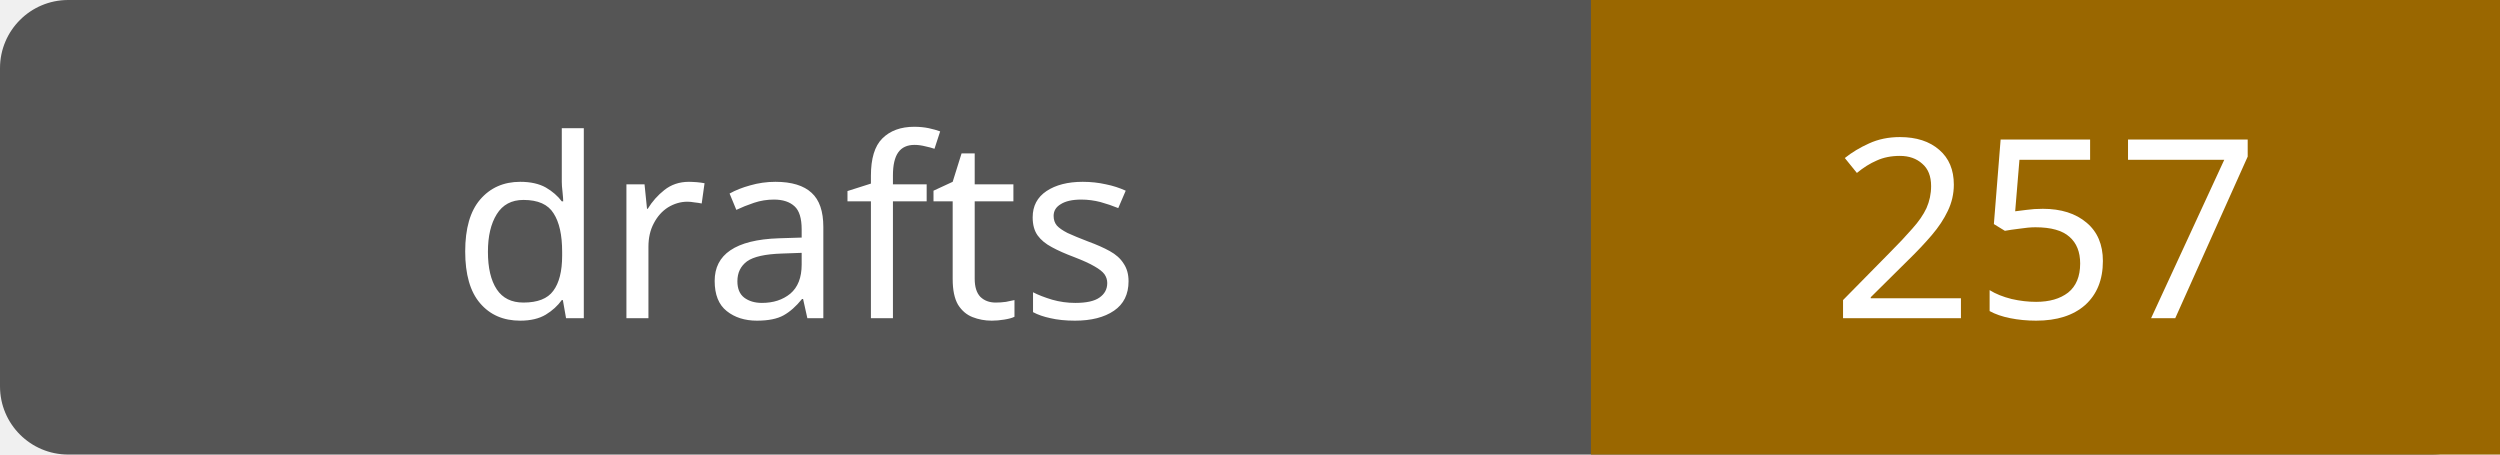
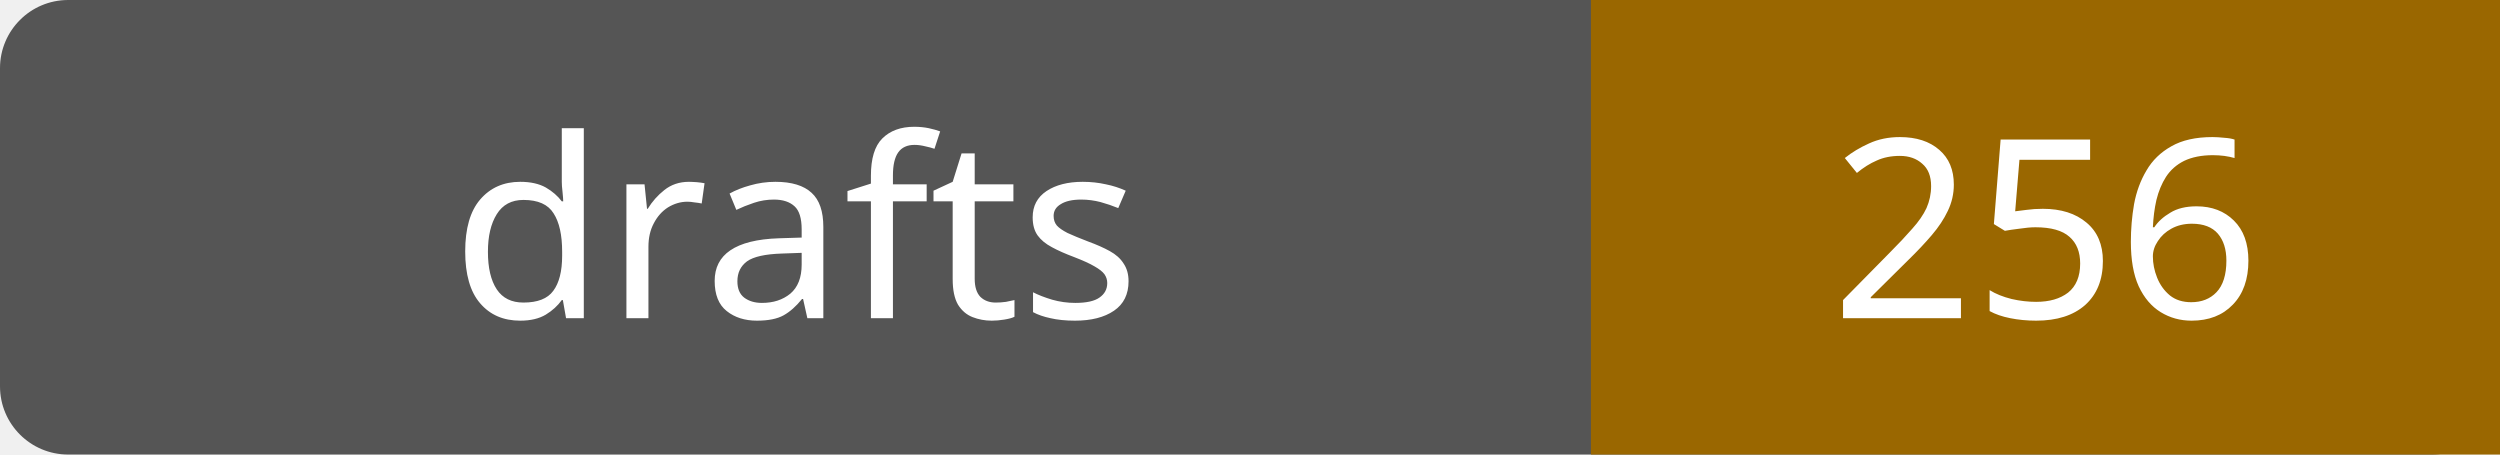
- <svg xmlns="http://www.w3.org/2000/svg" width="110" height="20" role="img" aria-label="drafts: 257">
+ <svg xmlns="http://www.w3.org/2000/svg" width="110" height="20" role="img" aria-label="drafts: 256">
  <rect width="110" height="20" rx="3" fill="#555" />
  <path fill="#9a6700" d="M70 0h40v20H70z" />
  <g fill="#fff" text-anchor="middle" font-family="Verdana,sans-serif" font-size="11">
    <text x="35.0" y="14">drafts</text>
-     <text x="90.0" y="14">257</text>
+     <text x="90.0" y="14">256</text>
  </g>
</svg>
